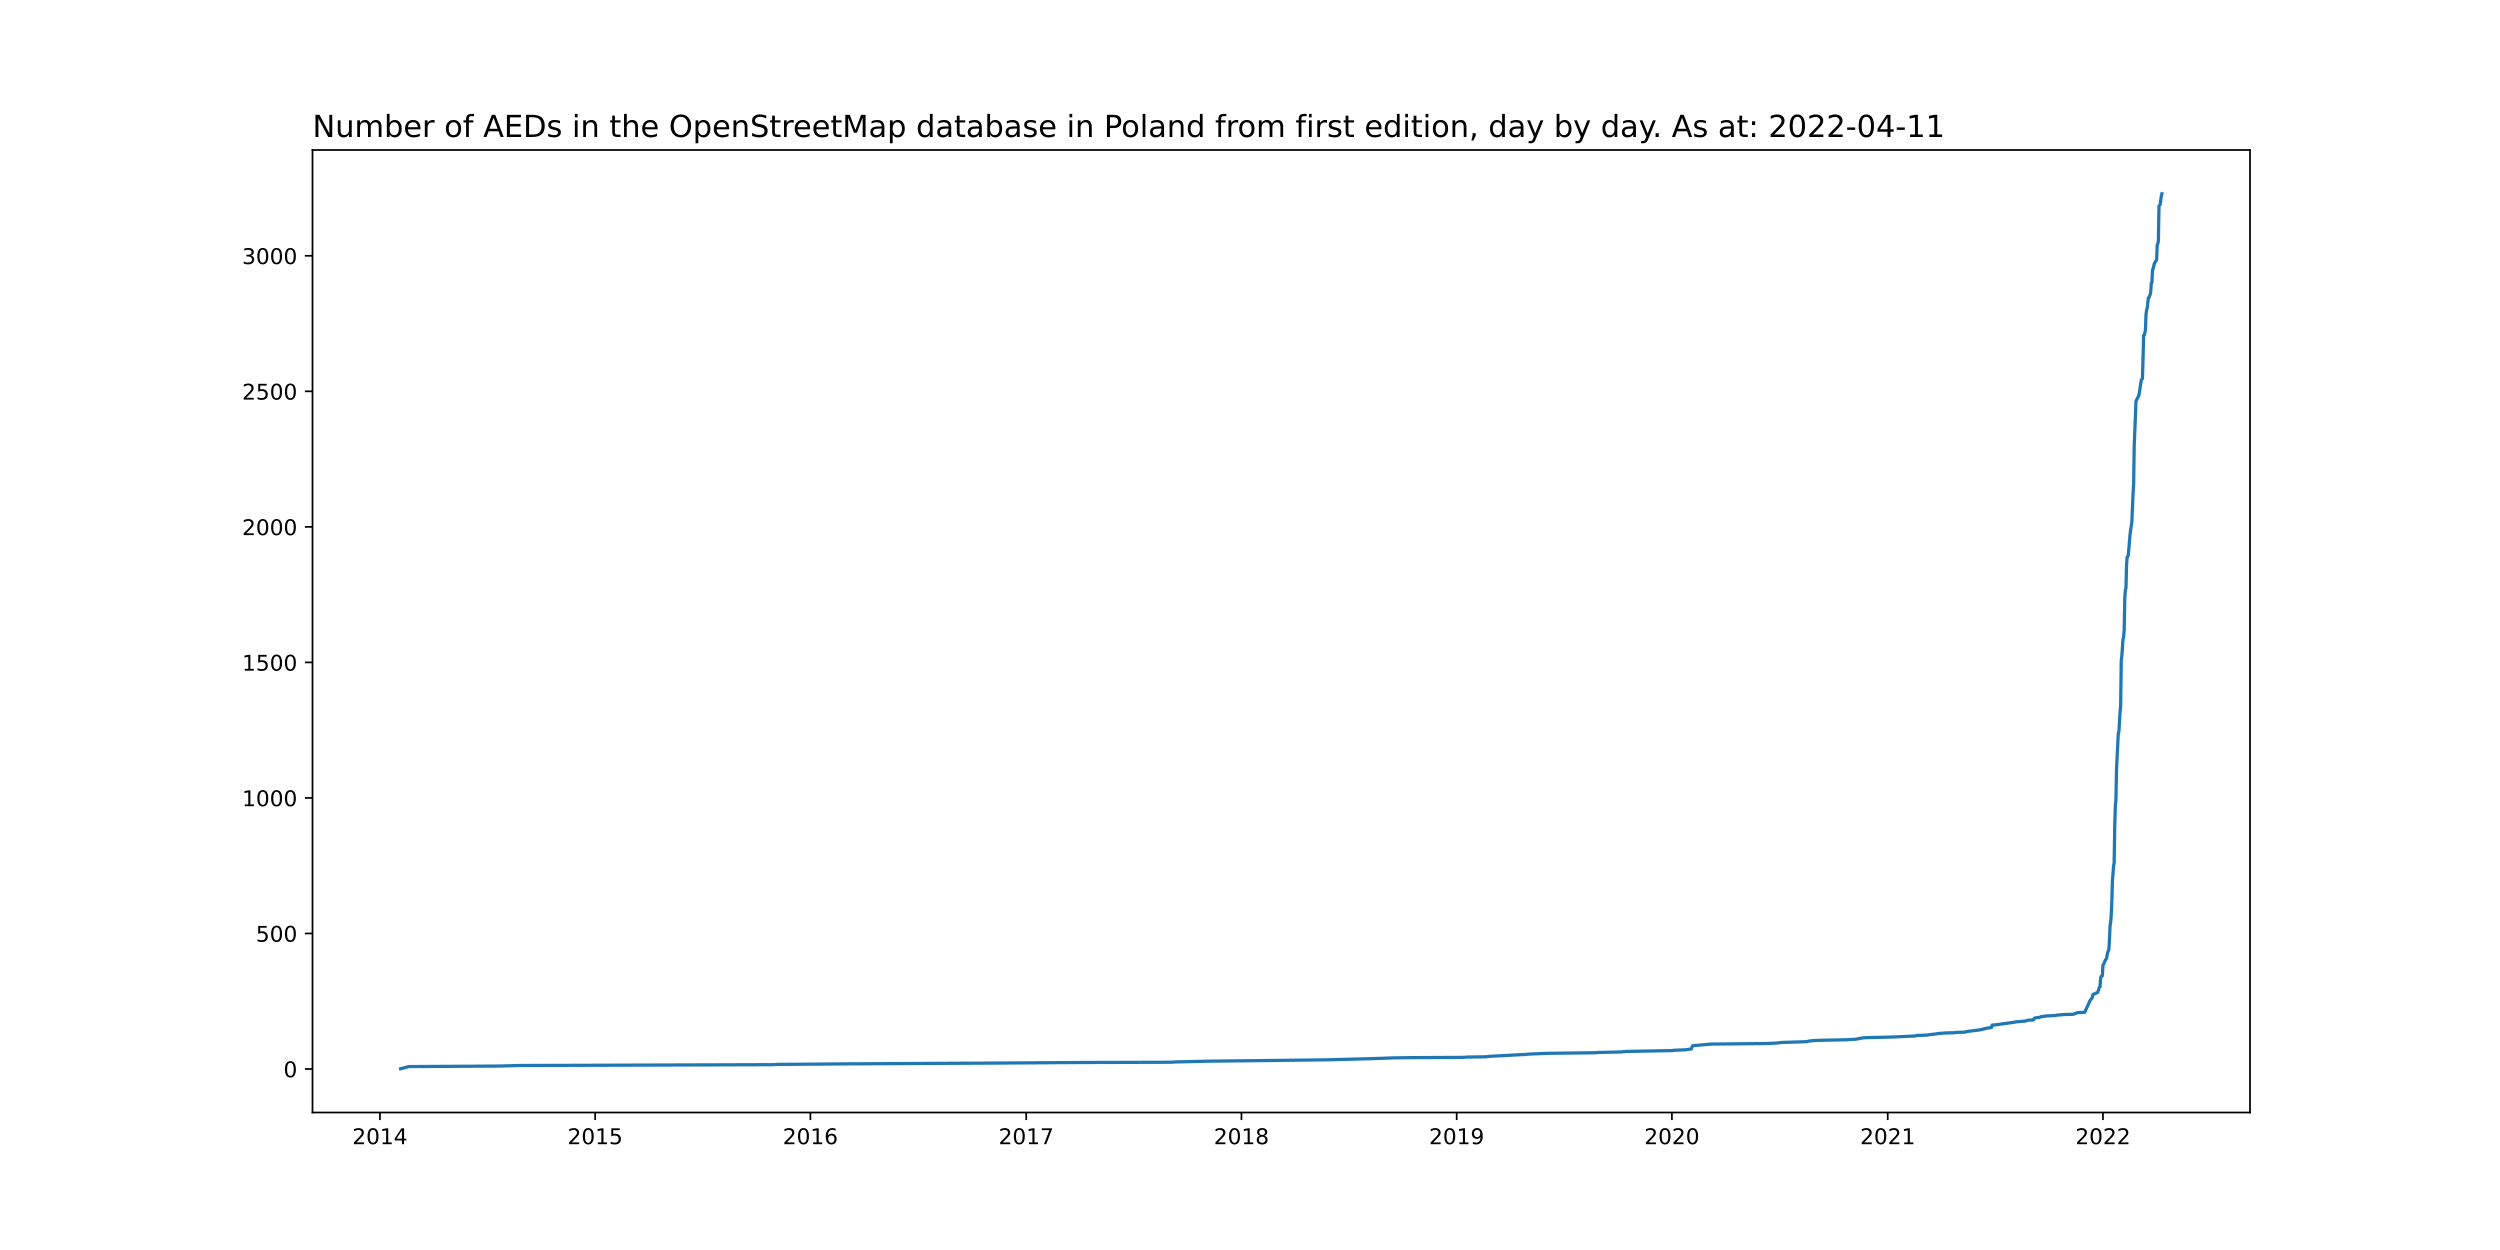
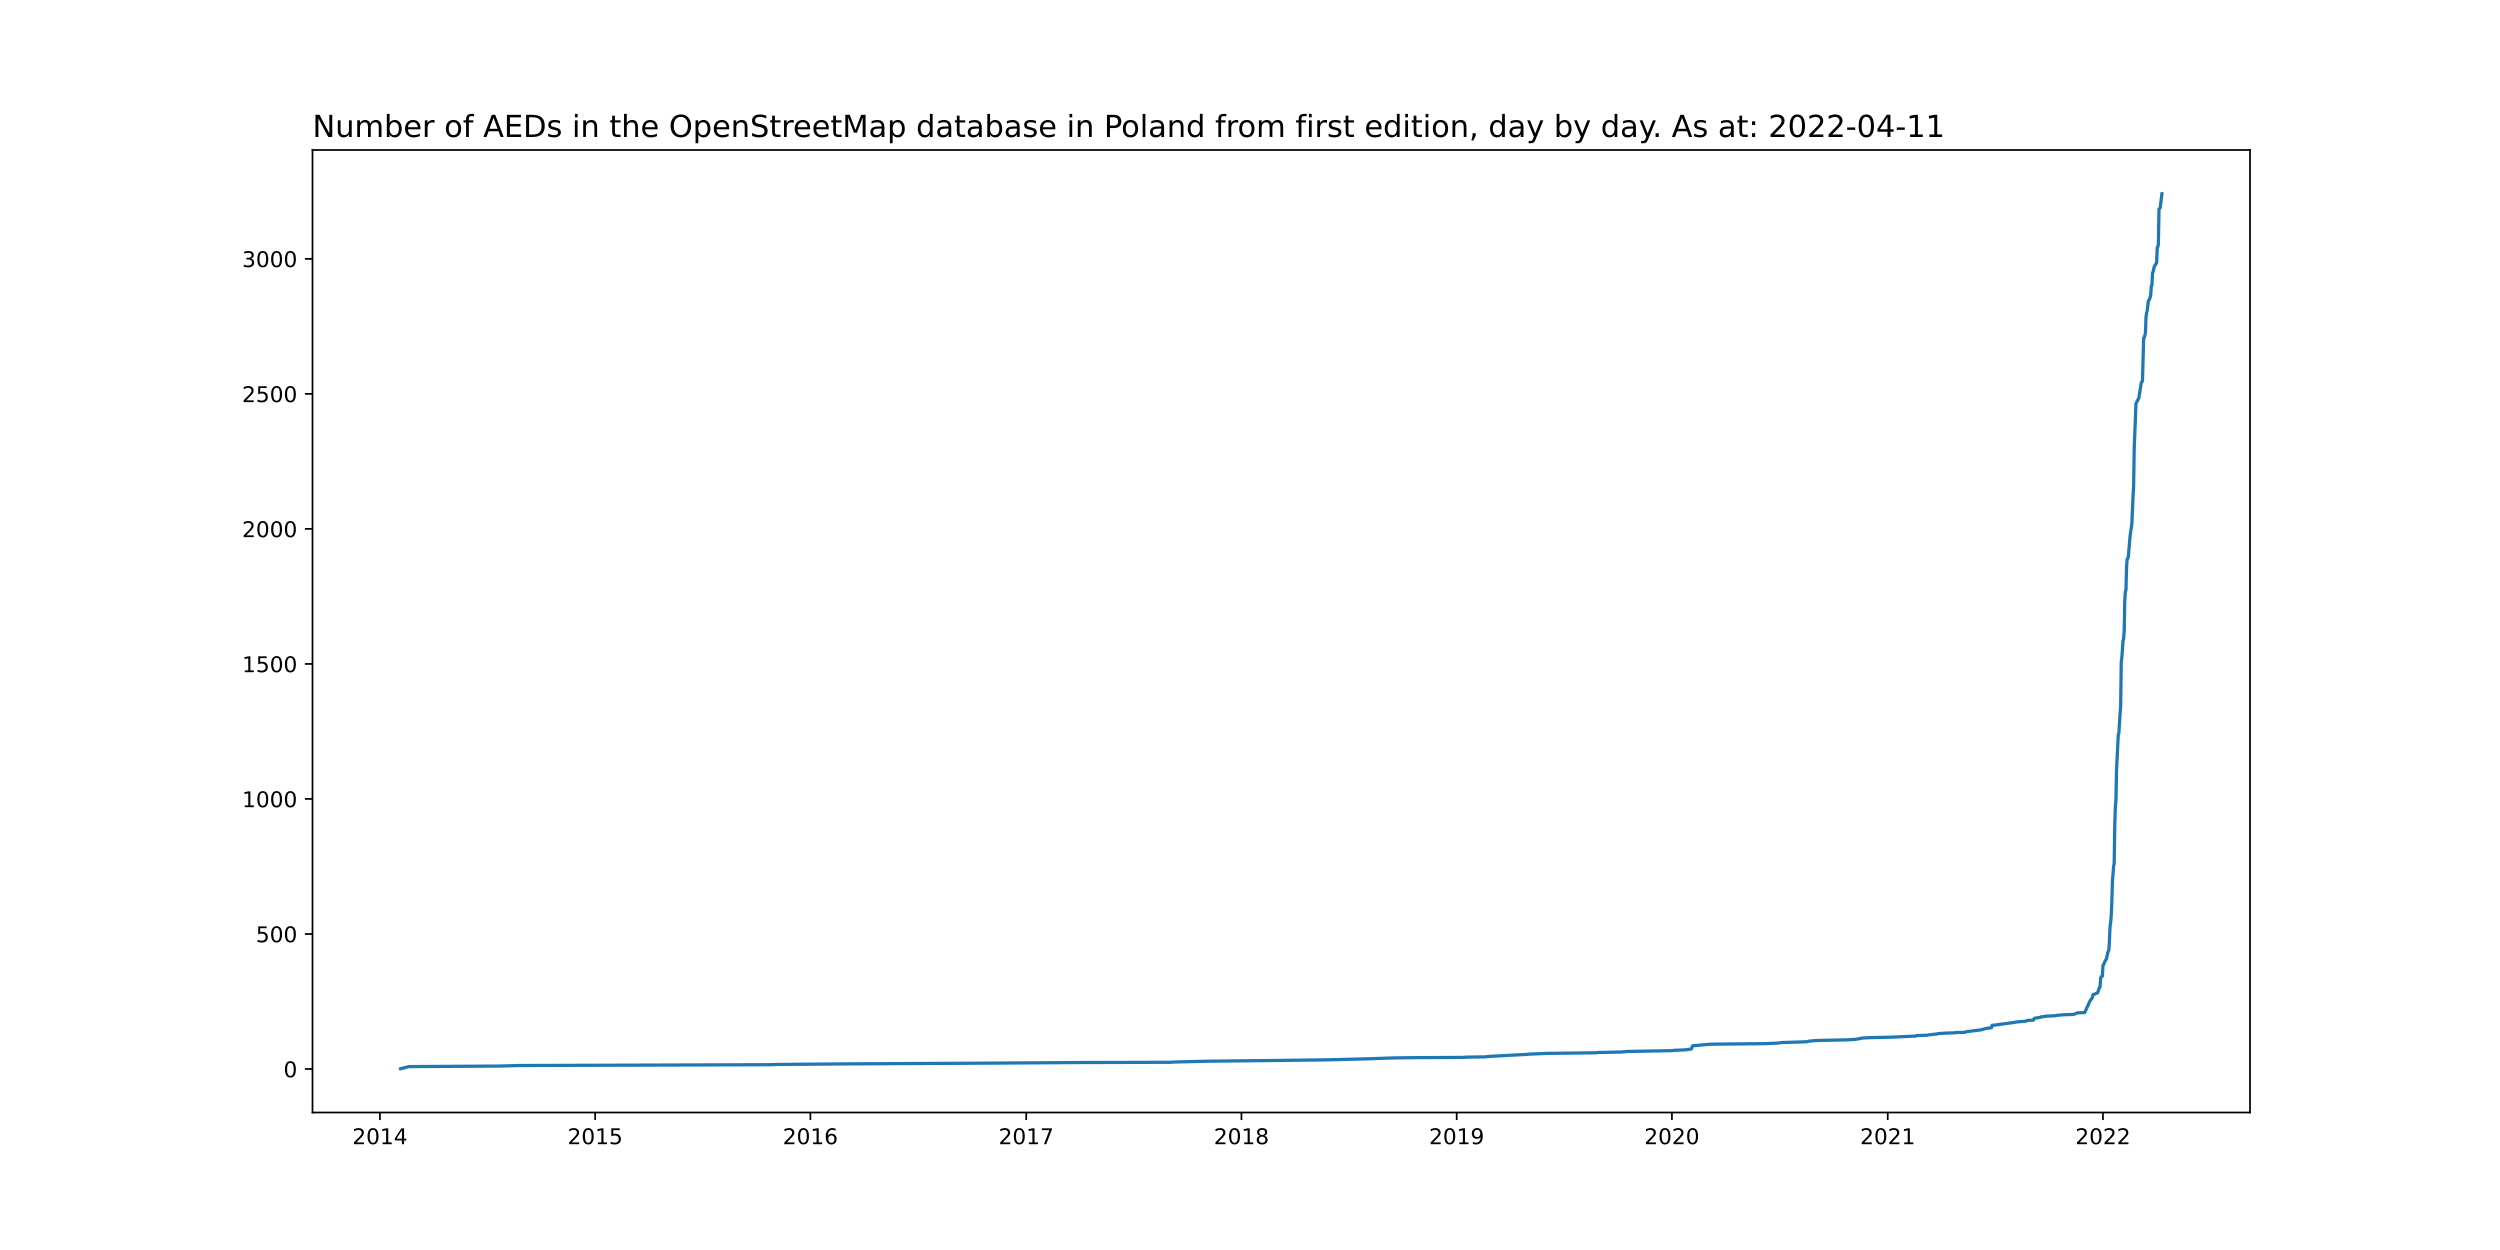
<svg xmlns="http://www.w3.org/2000/svg" xmlns:xlink="http://www.w3.org/1999/xlink" width="1152pt" height="576pt" viewBox="0 0 1152 576" version="1.1">
  <defs>
    <style type="text/css">*{stroke-linejoin: round; stroke-linecap: butt}</style>
  </defs>
  <g id="figure_1">
    <g id="patch_1">
      <path d="M 0 576  L 1152 576  L 1152 0  L 0 0  z " style="fill: #ffffff" />
    </g>
    <g id="axes_1">
      <g id="patch_2">
        <path d="M 144 512.64  L 1036.8 512.64  L 1036.8 69.12  L 144 69.12  z " style="fill: #ffffff" />
      </g>
      <g id="matplotlib.axis_1">
        <g id="xtick_1">
          <g id="line2d_1">
            <defs>
-               <path id="m6d63e3dab8" d="M 0 0  L 0 3.5  " style="stroke: #000000; stroke-width: 0.8" />
+               <path id="m51669f3a95" d="M 0 0  L 0 3.5  " style="stroke: #000000; stroke-width: 0.8" />
            </defs>
            <g>
-               <use xlink:href="#m6d63e3dab8" x="175.072" y="512.64" style="stroke: #000000; stroke-width: 0.8" />
+               <use xlink:href="#m51669f3a95" x="175.072" y="512.64" style="stroke: #000000; stroke-width: 0.8" />
            </g>
          </g>
          <g id="text_1">
            <g transform="translate(162.3465 527.2384)scale(0.1 -0.1)">
              <defs>
                <path id="DejaVuSans-32" d="M 1228 531  L 3431 531  L 3431 0  L 469 0  L 469 531  Q 828 903 1448 1529  Q 2069 2156 2228 2338  Q 2531 2678 2651 2914  Q 2772 3150 2772 3378  Q 2772 3750 2511 3984  Q 2250 4219 1831 4219  Q 1534 4219 1204 4116  Q 875 4013 500 3803  L 500 4441  Q 881 4594 1212 4672  Q 1544 4750 1819 4750  Q 2544 4750 2975 4387  Q 3406 4025 3406 3419  Q 3406 3131 3298 2873  Q 3191 2616 2906 2266  Q 2828 2175 2409 1742  Q 1991 1309 1228 531  z " transform="scale(0.015625)" />
                <path id="DejaVuSans-30" d="M 2034 4250  Q 1547 4250 1301 3770  Q 1056 3291 1056 2328  Q 1056 1369 1301 889  Q 1547 409 2034 409  Q 2525 409 2770 889  Q 3016 1369 3016 2328  Q 3016 3291 2770 3770  Q 2525 4250 2034 4250  z M 2034 4750  Q 2819 4750 3233 4129  Q 3647 3509 3647 2328  Q 3647 1150 3233 529  Q 2819 -91 2034 -91  Q 1250 -91 836 529  Q 422 1150 422 2328  Q 422 3509 836 4129  Q 1250 4750 2034 4750  z " transform="scale(0.015625)" />
                <path id="DejaVuSans-31" d="M 794 531  L 1825 531  L 1825 4091  L 703 3866  L 703 4441  L 1819 4666  L 2450 4666  L 2450 531  L 3481 531  L 3481 0  L 794 0  L 794 531  z " transform="scale(0.015625)" />
                <path id="DejaVuSans-34" d="M 2419 4116  L 825 1625  L 2419 1625  L 2419 4116  z M 2253 4666  L 3047 4666  L 3047 1625  L 3713 1625  L 3713 1100  L 3047 1100  L 3047 0  L 2419 0  L 2419 1100  L 313 1100  L 313 1709  L 2253 4666  z " transform="scale(0.015625)" />
              </defs>
              <use xlink:href="#DejaVuSans-32" />
              <use xlink:href="#DejaVuSans-30" x="63.623" />
              <use xlink:href="#DejaVuSans-31" x="127.246" />
              <use xlink:href="#DejaVuSans-34" x="190.869" />
            </g>
          </g>
        </g>
        <g id="xtick_2">
          <g id="line2d_2">
            <g>
-               <use xlink:href="#m6d63e3dab8" x="274.25" y="512.64" style="stroke: #000000; stroke-width: 0.8" />
+               <use xlink:href="#m51669f3a95" x="274.25" y="512.64" style="stroke: #000000; stroke-width: 0.8" />
            </g>
          </g>
          <g id="text_2">
            <g transform="translate(261.5254 527.2384)scale(0.1 -0.1)">
              <defs>
                <path id="DejaVuSans-35" d="M 691 4666  L 3169 4666  L 3169 4134  L 1269 4134  L 1269 2991  Q 1406 3038 1543 3061  Q 1681 3084 1819 3084  Q 2600 3084 3056 2656  Q 3513 2228 3513 1497  Q 3513 744 3044 326  Q 2575 -91 1722 -91  Q 1428 -91 1123 -41  Q 819 9 494 109  L 494 744  Q 775 591 1075 516  Q 1375 441 1709 441  Q 2250 441 2565 725  Q 2881 1009 2881 1497  Q 2881 1984 2565 2268  Q 2250 2553 1709 2553  Q 1456 2553 1204 2497  Q 953 2441 691 2322  L 691 4666  z " transform="scale(0.015625)" />
              </defs>
              <use xlink:href="#DejaVuSans-32" />
              <use xlink:href="#DejaVuSans-30" x="63.623" />
              <use xlink:href="#DejaVuSans-31" x="127.246" />
              <use xlink:href="#DejaVuSans-35" x="190.869" />
            </g>
          </g>
        </g>
        <g id="xtick_3">
          <g id="line2d_3">
            <g>
-               <use xlink:href="#m6d63e3dab8" x="373.429" y="512.64" style="stroke: #000000; stroke-width: 0.8" />
+               <use xlink:href="#m51669f3a95" x="373.429" y="512.64" style="stroke: #000000; stroke-width: 0.8" />
            </g>
          </g>
          <g id="text_3">
            <g transform="translate(360.7042 527.2384)scale(0.1 -0.1)">
              <defs>
                <path id="DejaVuSans-36" d="M 2113 2584  Q 1688 2584 1439 2293  Q 1191 2003 1191 1497  Q 1191 994 1439 701  Q 1688 409 2113 409  Q 2538 409 2786 701  Q 3034 994 3034 1497  Q 3034 2003 2786 2293  Q 2538 2584 2113 2584  z M 3366 4563  L 3366 3988  Q 3128 4100 2886 4159  Q 2644 4219 2406 4219  Q 1781 4219 1451 3797  Q 1122 3375 1075 2522  Q 1259 2794 1537 2939  Q 1816 3084 2150 3084  Q 2853 3084 3261 2657  Q 3669 2231 3669 1497  Q 3669 778 3244 343  Q 2819 -91 2113 -91  Q 1303 -91 875 529  Q 447 1150 447 2328  Q 447 3434 972 4092  Q 1497 4750 2381 4750  Q 2619 4750 2861 4703  Q 3103 4656 3366 4563  z " transform="scale(0.015625)" />
              </defs>
              <use xlink:href="#DejaVuSans-32" />
              <use xlink:href="#DejaVuSans-30" x="63.623" />
              <use xlink:href="#DejaVuSans-31" x="127.246" />
              <use xlink:href="#DejaVuSans-36" x="190.869" />
            </g>
          </g>
        </g>
        <g id="xtick_4">
          <g id="line2d_4">
            <g>
-               <use xlink:href="#m6d63e3dab8" x="472.88" y="512.64" style="stroke: #000000; stroke-width: 0.8" />
+               <use xlink:href="#m51669f3a95" x="472.88" y="512.64" style="stroke: #000000; stroke-width: 0.8" />
            </g>
          </g>
          <g id="text_4">
            <g transform="translate(460.1548 527.2384)scale(0.1 -0.1)">
              <defs>
                <path id="DejaVuSans-37" d="M 525 4666  L 3525 4666  L 3525 4397  L 1831 0  L 1172 0  L 2766 4134  L 525 4134  L 525 4666  z " transform="scale(0.015625)" />
              </defs>
              <use xlink:href="#DejaVuSans-32" />
              <use xlink:href="#DejaVuSans-30" x="63.623" />
              <use xlink:href="#DejaVuSans-31" x="127.246" />
              <use xlink:href="#DejaVuSans-37" x="190.869" />
            </g>
          </g>
        </g>
        <g id="xtick_5">
          <g id="line2d_5">
            <g>
-               <use xlink:href="#m6d63e3dab8" x="572.059" y="512.64" style="stroke: #000000; stroke-width: 0.8" />
+               <use xlink:href="#m51669f3a95" x="572.059" y="512.64" style="stroke: #000000; stroke-width: 0.8" />
            </g>
          </g>
          <g id="text_5">
            <g transform="translate(559.3337 527.2384)scale(0.1 -0.1)">
              <defs>
                <path id="DejaVuSans-38" d="M 2034 2216  Q 1584 2216 1326 1975  Q 1069 1734 1069 1313  Q 1069 891 1326 650  Q 1584 409 2034 409  Q 2484 409 2743 651  Q 3003 894 3003 1313  Q 3003 1734 2745 1975  Q 2488 2216 2034 2216  z M 1403 2484  Q 997 2584 770 2862  Q 544 3141 544 3541  Q 544 4100 942 4425  Q 1341 4750 2034 4750  Q 2731 4750 3128 4425  Q 3525 4100 3525 3541  Q 3525 3141 3298 2862  Q 3072 2584 2669 2484  Q 3125 2378 3379 2068  Q 3634 1759 3634 1313  Q 3634 634 3220 271  Q 2806 -91 2034 -91  Q 1263 -91 848 271  Q 434 634 434 1313  Q 434 1759 690 2068  Q 947 2378 1403 2484  z M 1172 3481  Q 1172 3119 1398 2916  Q 1625 2713 2034 2713  Q 2441 2713 2670 2916  Q 2900 3119 2900 3481  Q 2900 3844 2670 4047  Q 2441 4250 2034 4250  Q 1625 4250 1398 4047  Q 1172 3844 1172 3481  z " transform="scale(0.015625)" />
              </defs>
              <use xlink:href="#DejaVuSans-32" />
              <use xlink:href="#DejaVuSans-30" x="63.623" />
              <use xlink:href="#DejaVuSans-31" x="127.246" />
              <use xlink:href="#DejaVuSans-38" x="190.869" />
            </g>
          </g>
        </g>
        <g id="xtick_6">
          <g id="line2d_6">
            <g>
-               <use xlink:href="#m6d63e3dab8" x="671.238" y="512.64" style="stroke: #000000; stroke-width: 0.8" />
+               <use xlink:href="#m51669f3a95" x="671.238" y="512.64" style="stroke: #000000; stroke-width: 0.8" />
            </g>
          </g>
          <g id="text_6">
            <g transform="translate(658.5126 527.2384)scale(0.1 -0.1)">
              <defs>
                <path id="DejaVuSans-39" d="M 703 97  L 703 672  Q 941 559 1184 500  Q 1428 441 1663 441  Q 2288 441 2617 861  Q 2947 1281 2994 2138  Q 2813 1869 2534 1725  Q 2256 1581 1919 1581  Q 1219 1581 811 2004  Q 403 2428 403 3163  Q 403 3881 828 4315  Q 1253 4750 1959 4750  Q 2769 4750 3195 4129  Q 3622 3509 3622 2328  Q 3622 1225 3098 567  Q 2575 -91 1691 -91  Q 1453 -91 1209 -44  Q 966 3 703 97  z M 1959 2075  Q 2384 2075 2632 2365  Q 2881 2656 2881 3163  Q 2881 3666 2632 3958  Q 2384 4250 1959 4250  Q 1534 4250 1286 3958  Q 1038 3666 1038 3163  Q 1038 2656 1286 2365  Q 1534 2075 1959 2075  z " transform="scale(0.015625)" />
              </defs>
              <use xlink:href="#DejaVuSans-32" />
              <use xlink:href="#DejaVuSans-30" x="63.623" />
              <use xlink:href="#DejaVuSans-31" x="127.246" />
              <use xlink:href="#DejaVuSans-39" x="190.869" />
            </g>
          </g>
        </g>
        <g id="xtick_7">
          <g id="line2d_7">
            <g>
-               <use xlink:href="#m6d63e3dab8" x="770.416" y="512.64" style="stroke: #000000; stroke-width: 0.8" />
+               <use xlink:href="#m51669f3a95" x="770.416" y="512.64" style="stroke: #000000; stroke-width: 0.8" />
            </g>
          </g>
          <g id="text_7">
            <g transform="translate(757.6914 527.2384)scale(0.1 -0.1)">
              <use xlink:href="#DejaVuSans-32" />
              <use xlink:href="#DejaVuSans-30" x="63.623" />
              <use xlink:href="#DejaVuSans-32" x="127.246" />
              <use xlink:href="#DejaVuSans-30" x="190.869" />
            </g>
          </g>
        </g>
        <g id="xtick_8">
          <g id="line2d_8">
            <g>
-               <use xlink:href="#m6d63e3dab8" x="869.867" y="512.64" style="stroke: #000000; stroke-width: 0.8" />
+               <use xlink:href="#m51669f3a95" x="869.867" y="512.64" style="stroke: #000000; stroke-width: 0.8" />
            </g>
          </g>
          <g id="text_8">
            <g transform="translate(857.142 527.2384)scale(0.1 -0.1)">
              <use xlink:href="#DejaVuSans-32" />
              <use xlink:href="#DejaVuSans-30" x="63.623" />
              <use xlink:href="#DejaVuSans-32" x="127.246" />
              <use xlink:href="#DejaVuSans-31" x="190.869" />
            </g>
          </g>
        </g>
        <g id="xtick_9">
          <g id="line2d_9">
            <g>
-               <use xlink:href="#m6d63e3dab8" x="969.046" y="512.64" style="stroke: #000000; stroke-width: 0.8" />
+               <use xlink:href="#m51669f3a95" x="969.046" y="512.64" style="stroke: #000000; stroke-width: 0.8" />
            </g>
          </g>
          <g id="text_9">
            <g transform="translate(956.3209 527.2384)scale(0.1 -0.1)">
              <use xlink:href="#DejaVuSans-32" />
              <use xlink:href="#DejaVuSans-30" x="63.623" />
              <use xlink:href="#DejaVuSans-32" x="127.246" />
              <use xlink:href="#DejaVuSans-32" x="190.869" />
            </g>
          </g>
        </g>
      </g>
      <g id="matplotlib.axis_2">
        <g id="ytick_1">
          <g id="line2d_10">
            <defs>
-               <path id="m5544cbfabe" d="M 0 0  L -3.5 0  " style="stroke: #000000; stroke-width: 0.8" />
+               <path id="m7991437fde" d="M 0 0  L -3.5 0  " style="stroke: #000000; stroke-width: 0.8" />
            </defs>
            <g>
-               <use xlink:href="#m5544cbfabe" x="144" y="492.605" style="stroke: #000000; stroke-width: 0.8" />
+               <use xlink:href="#m7991437fde" x="144" y="492.604" style="stroke: #000000; stroke-width: 0.8" />
            </g>
          </g>
          <g id="text_10">
-             <g transform="translate(130.6375 496.4041)scale(0.1 -0.1)">
+             <g transform="translate(130.6375 496.4037)scale(0.1 -0.1)">
              <use xlink:href="#DejaVuSans-30" />
            </g>
          </g>
        </g>
        <g id="ytick_2">
          <g id="line2d_11">
            <g>
-               <use xlink:href="#m5544cbfabe" x="144" y="430.151" style="stroke: #000000; stroke-width: 0.8" />
+               <use xlink:href="#m7991437fde" x="144" y="430.382" style="stroke: #000000; stroke-width: 0.8" />
            </g>
          </g>
          <g id="text_11">
-             <g transform="translate(117.9125 433.9506)scale(0.1 -0.1)">
+             <g transform="translate(117.9125 434.1814)scale(0.1 -0.1)">
              <use xlink:href="#DejaVuSans-35" />
              <use xlink:href="#DejaVuSans-30" x="63.623" />
              <use xlink:href="#DejaVuSans-30" x="127.246" />
            </g>
          </g>
        </g>
        <g id="ytick_3">
          <g id="line2d_12">
            <g>
-               <use xlink:href="#m5544cbfabe" x="144" y="367.698" style="stroke: #000000; stroke-width: 0.8" />
+               <use xlink:href="#m7991437fde" x="144" y="368.16" style="stroke: #000000; stroke-width: 0.8" />
            </g>
          </g>
          <g id="text_12">
-             <g transform="translate(111.55 371.4971)scale(0.1 -0.1)">
+             <g transform="translate(111.55 371.9592)scale(0.1 -0.1)">
              <use xlink:href="#DejaVuSans-31" />
              <use xlink:href="#DejaVuSans-30" x="63.623" />
              <use xlink:href="#DejaVuSans-30" x="127.246" />
              <use xlink:href="#DejaVuSans-30" x="190.869" />
            </g>
          </g>
        </g>
        <g id="ytick_4">
          <g id="line2d_13">
            <g>
-               <use xlink:href="#m5544cbfabe" x="144" y="305.244" style="stroke: #000000; stroke-width: 0.8" />
+               <use xlink:href="#m7991437fde" x="144" y="305.938" style="stroke: #000000; stroke-width: 0.8" />
            </g>
          </g>
          <g id="text_13">
-             <g transform="translate(111.55 309.0435)scale(0.1 -0.1)">
+             <g transform="translate(111.55 309.737)scale(0.1 -0.1)">
              <use xlink:href="#DejaVuSans-31" />
              <use xlink:href="#DejaVuSans-35" x="63.623" />
              <use xlink:href="#DejaVuSans-30" x="127.246" />
              <use xlink:href="#DejaVuSans-30" x="190.869" />
            </g>
          </g>
        </g>
        <g id="ytick_5">
          <g id="line2d_14">
            <g>
-               <use xlink:href="#m5544cbfabe" x="144" y="242.791" style="stroke: #000000; stroke-width: 0.8" />
+               <use xlink:href="#m7991437fde" x="144" y="243.716" style="stroke: #000000; stroke-width: 0.8" />
            </g>
          </g>
          <g id="text_14">
-             <g transform="translate(111.55 246.59)scale(0.1 -0.1)">
+             <g transform="translate(111.55 247.5148)scale(0.1 -0.1)">
              <use xlink:href="#DejaVuSans-32" />
              <use xlink:href="#DejaVuSans-30" x="63.623" />
              <use xlink:href="#DejaVuSans-30" x="127.246" />
              <use xlink:href="#DejaVuSans-30" x="190.869" />
            </g>
          </g>
        </g>
        <g id="ytick_6">
          <g id="line2d_15">
            <g>
-               <use xlink:href="#m5544cbfabe" x="144" y="180.337" style="stroke: #000000; stroke-width: 0.8" />
+               <use xlink:href="#m7991437fde" x="144" y="181.493" style="stroke: #000000; stroke-width: 0.8" />
            </g>
          </g>
          <g id="text_15">
-             <g transform="translate(111.55 184.1365)scale(0.1 -0.1)">
+             <g transform="translate(111.55 185.2926)scale(0.1 -0.1)">
              <use xlink:href="#DejaVuSans-32" />
              <use xlink:href="#DejaVuSans-35" x="63.623" />
              <use xlink:href="#DejaVuSans-30" x="127.246" />
              <use xlink:href="#DejaVuSans-30" x="190.869" />
            </g>
          </g>
        </g>
        <g id="ytick_7">
          <g id="line2d_16">
            <g>
-               <use xlink:href="#m5544cbfabe" x="144" y="117.884" style="stroke: #000000; stroke-width: 0.8" />
+               <use xlink:href="#m7991437fde" x="144" y="119.271" style="stroke: #000000; stroke-width: 0.8" />
            </g>
          </g>
          <g id="text_16">
-             <g transform="translate(111.55 121.6829)scale(0.1 -0.1)">
+             <g transform="translate(111.55 123.0703)scale(0.1 -0.1)">
              <defs>
                <path id="DejaVuSans-33" d="M 2597 2516  Q 3050 2419 3304 2112  Q 3559 1806 3559 1356  Q 3559 666 3084 287  Q 2609 -91 1734 -91  Q 1441 -91 1130 -33  Q 819 25 488 141  L 488 750  Q 750 597 1062 519  Q 1375 441 1716 441  Q 2309 441 2620 675  Q 2931 909 2931 1356  Q 2931 1769 2642 2001  Q 2353 2234 1838 2234  L 1294 2234  L 1294 2753  L 1863 2753  Q 2328 2753 2575 2939  Q 2822 3125 2822 3475  Q 2822 3834 2567 4026  Q 2313 4219 1838 4219  Q 1578 4219 1281 4162  Q 984 4106 628 3988  L 628 4550  Q 988 4650 1302 4700  Q 1616 4750 1894 4750  Q 2613 4750 3031 4423  Q 3450 4097 3450 3541  Q 3450 3153 3228 2886  Q 3006 2619 2597 2516  z " transform="scale(0.015625)" />
              </defs>
              <use xlink:href="#DejaVuSans-33" />
              <use xlink:href="#DejaVuSans-30" x="63.623" />
              <use xlink:href="#DejaVuSans-30" x="127.246" />
              <use xlink:href="#DejaVuSans-30" x="190.869" />
            </g>
          </g>
        </g>
      </g>
      <g id="line2d_17">
-         <path d="M 184.582 492.48  L 188.386 491.481  L 230.503 491.231  L 239.198 490.981  L 355.767 490.606  L 358.213 490.481  L 390.276 490.232  L 459.837 489.857  L 497.335 489.607  L 539.452 489.482  L 541.354 489.357  L 557.114 488.983  L 580.754 488.733  L 611.73 488.358  L 631.023 487.858  L 641.891 487.484  L 650.315 487.359  L 674.77 487.234  L 675.313 487.109  L 684.28 486.984  L 686.726 486.734  L 703.301 485.86  L 704.388 485.735  L 713.355 485.36  L 735.364 485.11  L 735.908 484.986  L 747.048 484.736  L 749.765 484.486  L 770.688 484.111  L 770.96 483.986  L 776.666 483.737  L 779.383 483.362  L 779.927 481.863  L 788.35 481.113  L 813.892 480.864  L 819.055 480.614  L 820.957 480.364  L 829.109 480.114  L 832.641 479.989  L 833.456 479.739  L 835.902 479.49  L 838.891 479.365  L 851.118 479.115  L 855.194 478.865  L 858.455 478.241  L 861.172 478.116  L 872.041 477.866  L 882.638 477.366  L 882.91 477.241  L 883.453 477.116  L 888.072 476.992  L 888.344 476.867  L 892.692 476.367  L 892.963 476.242  L 896.496 475.992  L 900.843 475.867  L 901.115 475.742  L 905.463 475.618  L 906.006 475.368  L 909.81 474.868  L 911.984 474.618  L 913.343 474.368  L 913.614 474.244  L 914.701 473.994  L 914.973 473.869  L 917.69 473.494  L 917.962 472.37  L 919.592 472.245  L 925.842 471.371  L 928.559 470.996  L 928.831 470.871  L 933.45 470.496  L 934.265 470.122  L 936.983 469.997  L 937.254 469.372  L 937.526 469.122  L 939.972 468.748  L 940.515 468.498  L 943.232 468.123  L 946.765 467.998  L 948.123 467.748  L 951.112 467.499  L 955.46 467.374  L 956.003 467.124  L 957.362 466.624  L 960.622 466.499  L 963.068 461.128  L 964.155 459.629  L 964.427 458.255  L 964.97 458.006  L 965.513 457.881  L 965.785 457.631  L 966.6 457.381  L 967.416 454.883  L 967.687 454.758  L 967.959 450.761  L 968.231 449.887  L 968.774 449.637  L 969.046 444.641  L 969.318 444.391  L 970.133 442.392  L 970.405 442.142  L 970.676 441.643  L 971.22 438.895  L 971.763 437.521  L 972.035 433.149  L 972.307 426.654  L 972.578 425.03  L 972.85 421.658  L 973.122 415.787  L 973.393 406.044  L 973.937 399.05  L 974.209 397.551  L 974.48 379.939  L 974.752 371.445  L 975.024 368.322  L 975.296 354.458  L 976.111 337.845  L 976.382 337.221  L 976.926 328.102  L 977.198 325.105  L 977.469 304.37  L 977.741 302.371  L 978.284 294.502  L 978.556 293.753  L 978.828 290.006  L 979.1 275.641  L 979.371 271.769  L 979.643 271.145  L 979.915 260.528  L 980.187 256.655  L 980.458 256.531  L 980.73 255.781  L 981.545 246.038  L 982.36 240.418  L 982.904 227.677  L 983.175 223.305  L 983.447 205.444  L 983.991 191.829  L 984.262 184.834  L 985.078 183.21  L 985.621 182.086  L 986.708 175.091  L 987.251 174.467  L 987.795 154.481  L 988.066 154.357  L 988.61 152.233  L 988.882 144.864  L 989.153 142.865  L 989.425 141.991  L 989.969 137.244  L 990.24 137.119  L 990.784 135.745  L 991.055 134.496  L 991.327 130.374  L 991.599 130.25  L 991.871 124.504  L 992.142 123.879  L 992.686 121.506  L 993.501 120.132  L 993.773 119.757  L 994.044 112.763  L 994.316 112.388  L 994.588 111.014  L 994.86 94.901  L 995.403 94.276  L 995.946 90.279  L 996.218 89.28  L 996.218 89.28  " clip-path="url(#pfab46a3bb1)" style="fill: none; stroke: #1f77b4; stroke-width: 1.5; stroke-linecap: square" />
+         <path d="M 184.582 492.48  L 188.386 491.484  L 230.503 491.236  L 239.198 490.987  L 355.767 490.613  L 358.213 490.489  L 390.276 490.24  L 459.837 489.867  L 497.335 489.618  L 539.452 489.493  L 541.354 489.369  L 557.114 488.996  L 580.754 488.747  L 611.73 488.373  L 631.023 487.876  L 641.891 487.502  L 650.315 487.378  L 674.77 487.253  L 675.313 487.129  L 684.28 487.004  L 686.726 486.756  L 703.301 485.884  L 704.388 485.76  L 713.355 485.387  L 735.364 485.138  L 735.908 485.013  L 747.048 484.764  L 749.765 484.516  L 770.688 484.142  L 770.96 484.018  L 776.666 483.769  L 779.383 483.396  L 779.927 481.902  L 788.35 481.156  L 813.892 480.907  L 819.055 480.658  L 820.957 480.409  L 829.109 480.16  L 832.641 480.036  L 833.456 479.787  L 835.902 479.538  L 838.891 479.413  L 851.118 479.164  L 855.194 478.916  L 858.455 478.293  L 861.172 478.169  L 872.041 477.92  L 882.638 477.422  L 882.91 477.298  L 883.453 477.173  L 888.072 477.049  L 888.344 476.924  L 892.692 476.427  L 892.963 476.302  L 896.496 476.053  L 900.843 475.929  L 901.115 475.804  L 905.463 475.68  L 906.006 475.431  L 909.81 474.933  L 911.984 474.684  L 913.343 474.436  L 913.614 474.311  L 914.701 474.062  L 914.973 473.938  L 917.69 473.564  L 917.962 472.444  L 919.592 472.32  L 925.842 471.449  L 928.559 471.076  L 928.831 470.951  L 933.45 470.578  L 934.265 470.204  L 936.983 470.08  L 937.254 469.458  L 937.526 469.209  L 939.972 468.836  L 940.515 468.587  L 943.232 468.213  L 946.765 468.089  L 948.123 467.84  L 951.112 467.591  L 955.46 467.467  L 956.003 467.218  L 957.362 466.72  L 960.622 466.596  L 963.068 461.244  L 964.155 459.751  L 964.427 458.382  L 964.97 458.133  L 965.513 458.009  L 965.785 457.76  L 966.6 457.511  L 967.416 455.022  L 967.687 454.898  L 967.959 450.916  L 968.231 450.044  L 968.774 449.796  L 969.046 444.818  L 969.318 444.569  L 970.133 442.578  L 970.405 442.329  L 970.676 441.831  L 971.22 439.093  L 971.763 437.724  L 972.035 433.369  L 972.307 426.898  L 972.578 425.28  L 972.85 421.92  L 973.122 416.071  L 973.393 406.364  L 973.937 399.396  L 974.209 397.902  L 974.48 380.356  L 974.752 371.893  L 975.024 368.782  L 975.296 354.969  L 976.111 338.418  L 976.382 337.796  L 976.926 328.711  L 977.198 325.724  L 977.469 305.067  L 977.741 303.076  L 978.284 295.236  L 978.556 294.489  L 978.828 290.756  L 979.1 276.444  L 979.371 272.587  L 979.643 271.964  L 979.915 261.387  L 980.187 257.529  L 980.458 257.404  L 980.73 256.658  L 981.545 246.951  L 982.36 241.351  L 982.904 228.658  L 983.175 224.302  L 983.447 206.507  L 983.991 192.942  L 984.262 185.973  L 985.078 184.356  L 985.621 183.236  L 986.708 176.267  L 987.251 175.644  L 987.795 155.733  L 988.066 155.609  L 988.61 153.493  L 988.882 146.151  L 989.153 144.16  L 989.425 143.289  L 989.969 138.56  L 990.24 138.436  L 990.784 137.067  L 991.055 135.822  L 991.327 131.716  L 991.599 131.591  L 991.871 125.867  L 992.142 125.244  L 992.686 122.88  L 993.501 121.511  L 993.773 121.138  L 994.044 114.169  L 994.316 113.796  L 994.588 112.427  L 994.86 96.373  L 995.403 95.751  L 996.218 89.28  L 996.218 89.28  " clip-path="url(#p9f697de39a)" style="fill: none; stroke: #1f77b4; stroke-width: 1.5; stroke-linecap: square" />
      </g>
      <g id="patch_3">
        <path d="M 144 512.64  L 144 69.12  " style="fill: none; stroke: #000000; stroke-width: 0.8; stroke-linejoin: miter; stroke-linecap: square" />
      </g>
      <g id="patch_4">
        <path d="M 1036.8 512.64  L 1036.8 69.12  " style="fill: none; stroke: #000000; stroke-width: 0.8; stroke-linejoin: miter; stroke-linecap: square" />
      </g>
      <g id="patch_5">
        <path d="M 144 512.64  L 1036.8 512.64  " style="fill: none; stroke: #000000; stroke-width: 0.8; stroke-linejoin: miter; stroke-linecap: square" />
      </g>
      <g id="patch_6">
        <path d="M 144 69.12  L 1036.8 69.12  " style="fill: none; stroke: #000000; stroke-width: 0.8; stroke-linejoin: miter; stroke-linecap: square" />
      </g>
      <g id="text_17">
        <g transform="translate(144 63.12)scale(0.14 -0.14)">
          <defs>
            <path id="DejaVuSans-4e" d="M 628 4666  L 1478 4666  L 3547 763  L 3547 4666  L 4159 4666  L 4159 0  L 3309 0  L 1241 3903  L 1241 0  L 628 0  L 628 4666  z " transform="scale(0.015625)" />
            <path id="DejaVuSans-75" d="M 544 1381  L 544 3500  L 1119 3500  L 1119 1403  Q 1119 906 1312 657  Q 1506 409 1894 409  Q 2359 409 2629 706  Q 2900 1003 2900 1516  L 2900 3500  L 3475 3500  L 3475 0  L 2900 0  L 2900 538  Q 2691 219 2414 64  Q 2138 -91 1772 -91  Q 1169 -91 856 284  Q 544 659 544 1381  z M 1991 3584  L 1991 3584  z " transform="scale(0.015625)" />
            <path id="DejaVuSans-6d" d="M 3328 2828  Q 3544 3216 3844 3400  Q 4144 3584 4550 3584  Q 5097 3584 5394 3201  Q 5691 2819 5691 2113  L 5691 0  L 5113 0  L 5113 2094  Q 5113 2597 4934 2840  Q 4756 3084 4391 3084  Q 3944 3084 3684 2787  Q 3425 2491 3425 1978  L 3425 0  L 2847 0  L 2847 2094  Q 2847 2600 2669 2842  Q 2491 3084 2119 3084  Q 1678 3084 1418 2786  Q 1159 2488 1159 1978  L 1159 0  L 581 0  L 581 3500  L 1159 3500  L 1159 2956  Q 1356 3278 1631 3431  Q 1906 3584 2284 3584  Q 2666 3584 2933 3390  Q 3200 3197 3328 2828  z " transform="scale(0.015625)" />
            <path id="DejaVuSans-62" d="M 3116 1747  Q 3116 2381 2855 2742  Q 2594 3103 2138 3103  Q 1681 3103 1420 2742  Q 1159 2381 1159 1747  Q 1159 1113 1420 752  Q 1681 391 2138 391  Q 2594 391 2855 752  Q 3116 1113 3116 1747  z M 1159 2969  Q 1341 3281 1617 3432  Q 1894 3584 2278 3584  Q 2916 3584 3314 3078  Q 3713 2572 3713 1747  Q 3713 922 3314 415  Q 2916 -91 2278 -91  Q 1894 -91 1617 61  Q 1341 213 1159 525  L 1159 0  L 581 0  L 581 4863  L 1159 4863  L 1159 2969  z " transform="scale(0.015625)" />
            <path id="DejaVuSans-65" d="M 3597 1894  L 3597 1613  L 953 1613  Q 991 1019 1311 708  Q 1631 397 2203 397  Q 2534 397 2845 478  Q 3156 559 3463 722  L 3463 178  Q 3153 47 2828 -22  Q 2503 -91 2169 -91  Q 1331 -91 842 396  Q 353 884 353 1716  Q 353 2575 817 3079  Q 1281 3584 2069 3584  Q 2775 3584 3186 3129  Q 3597 2675 3597 1894  z M 3022 2063  Q 3016 2534 2758 2815  Q 2500 3097 2075 3097  Q 1594 3097 1305 2825  Q 1016 2553 972 2059  L 3022 2063  z " transform="scale(0.015625)" />
            <path id="DejaVuSans-72" d="M 2631 2963  Q 2534 3019 2420 3045  Q 2306 3072 2169 3072  Q 1681 3072 1420 2755  Q 1159 2438 1159 1844  L 1159 0  L 581 0  L 581 3500  L 1159 3500  L 1159 2956  Q 1341 3275 1631 3429  Q 1922 3584 2338 3584  Q 2397 3584 2469 3576  Q 2541 3569 2628 3553  L 2631 2963  z " transform="scale(0.015625)" />
            <path id="DejaVuSans-20" transform="scale(0.015625)" />
            <path id="DejaVuSans-6f" d="M 1959 3097  Q 1497 3097 1228 2736  Q 959 2375 959 1747  Q 959 1119 1226 758  Q 1494 397 1959 397  Q 2419 397 2687 759  Q 2956 1122 2956 1747  Q 2956 2369 2687 2733  Q 2419 3097 1959 3097  z M 1959 3584  Q 2709 3584 3137 3096  Q 3566 2609 3566 1747  Q 3566 888 3137 398  Q 2709 -91 1959 -91  Q 1206 -91 779 398  Q 353 888 353 1747  Q 353 2609 779 3096  Q 1206 3584 1959 3584  z " transform="scale(0.015625)" />
            <path id="DejaVuSans-66" d="M 2375 4863  L 2375 4384  L 1825 4384  Q 1516 4384 1395 4259  Q 1275 4134 1275 3809  L 1275 3500  L 2222 3500  L 2222 3053  L 1275 3053  L 1275 0  L 697 0  L 697 3053  L 147 3053  L 147 3500  L 697 3500  L 697 3744  Q 697 4328 969 4595  Q 1241 4863 1831 4863  L 2375 4863  z " transform="scale(0.015625)" />
            <path id="DejaVuSans-41" d="M 2188 4044  L 1331 1722  L 3047 1722  L 2188 4044  z M 1831 4666  L 2547 4666  L 4325 0  L 3669 0  L 3244 1197  L 1141 1197  L 716 0  L 50 0  L 1831 4666  z " transform="scale(0.015625)" />
            <path id="DejaVuSans-45" d="M 628 4666  L 3578 4666  L 3578 4134  L 1259 4134  L 1259 2753  L 3481 2753  L 3481 2222  L 1259 2222  L 1259 531  L 3634 531  L 3634 0  L 628 0  L 628 4666  z " transform="scale(0.015625)" />
            <path id="DejaVuSans-44" d="M 1259 4147  L 1259 519  L 2022 519  Q 2988 519 3436 956  Q 3884 1394 3884 2338  Q 3884 3275 3436 3711  Q 2988 4147 2022 4147  L 1259 4147  z M 628 4666  L 1925 4666  Q 3281 4666 3915 4102  Q 4550 3538 4550 2338  Q 4550 1131 3912 565  Q 3275 0 1925 0  L 628 0  L 628 4666  z " transform="scale(0.015625)" />
            <path id="DejaVuSans-73" d="M 2834 3397  L 2834 2853  Q 2591 2978 2328 3040  Q 2066 3103 1784 3103  Q 1356 3103 1142 2972  Q 928 2841 928 2578  Q 928 2378 1081 2264  Q 1234 2150 1697 2047  L 1894 2003  Q 2506 1872 2764 1633  Q 3022 1394 3022 966  Q 3022 478 2636 193  Q 2250 -91 1575 -91  Q 1294 -91 989 -36  Q 684 19 347 128  L 347 722  Q 666 556 975 473  Q 1284 391 1588 391  Q 1994 391 2212 530  Q 2431 669 2431 922  Q 2431 1156 2273 1281  Q 2116 1406 1581 1522  L 1381 1569  Q 847 1681 609 1914  Q 372 2147 372 2553  Q 372 3047 722 3315  Q 1072 3584 1716 3584  Q 2034 3584 2315 3537  Q 2597 3491 2834 3397  z " transform="scale(0.015625)" />
            <path id="DejaVuSans-69" d="M 603 3500  L 1178 3500  L 1178 0  L 603 0  L 603 3500  z M 603 4863  L 1178 4863  L 1178 4134  L 603 4134  L 603 4863  z " transform="scale(0.015625)" />
            <path id="DejaVuSans-6e" d="M 3513 2113  L 3513 0  L 2938 0  L 2938 2094  Q 2938 2591 2744 2837  Q 2550 3084 2163 3084  Q 1697 3084 1428 2787  Q 1159 2491 1159 1978  L 1159 0  L 581 0  L 581 3500  L 1159 3500  L 1159 2956  Q 1366 3272 1645 3428  Q 1925 3584 2291 3584  Q 2894 3584 3203 3211  Q 3513 2838 3513 2113  z " transform="scale(0.015625)" />
            <path id="DejaVuSans-74" d="M 1172 4494  L 1172 3500  L 2356 3500  L 2356 3053  L 1172 3053  L 1172 1153  Q 1172 725 1289 603  Q 1406 481 1766 481  L 2356 481  L 2356 0  L 1766 0  Q 1100 0 847 248  Q 594 497 594 1153  L 594 3053  L 172 3053  L 172 3500  L 594 3500  L 594 4494  L 1172 4494  z " transform="scale(0.015625)" />
            <path id="DejaVuSans-68" d="M 3513 2113  L 3513 0  L 2938 0  L 2938 2094  Q 2938 2591 2744 2837  Q 2550 3084 2163 3084  Q 1697 3084 1428 2787  Q 1159 2491 1159 1978  L 1159 0  L 581 0  L 581 4863  L 1159 4863  L 1159 2956  Q 1366 3272 1645 3428  Q 1925 3584 2291 3584  Q 2894 3584 3203 3211  Q 3513 2838 3513 2113  z " transform="scale(0.015625)" />
            <path id="DejaVuSans-4f" d="M 2522 4238  Q 1834 4238 1429 3725  Q 1025 3213 1025 2328  Q 1025 1447 1429 934  Q 1834 422 2522 422  Q 3209 422 3611 934  Q 4013 1447 4013 2328  Q 4013 3213 3611 3725  Q 3209 4238 2522 4238  z M 2522 4750  Q 3503 4750 4090 4092  Q 4678 3434 4678 2328  Q 4678 1225 4090 567  Q 3503 -91 2522 -91  Q 1538 -91 948 565  Q 359 1222 359 2328  Q 359 3434 948 4092  Q 1538 4750 2522 4750  z " transform="scale(0.015625)" />
            <path id="DejaVuSans-70" d="M 1159 525  L 1159 -1331  L 581 -1331  L 581 3500  L 1159 3500  L 1159 2969  Q 1341 3281 1617 3432  Q 1894 3584 2278 3584  Q 2916 3584 3314 3078  Q 3713 2572 3713 1747  Q 3713 922 3314 415  Q 2916 -91 2278 -91  Q 1894 -91 1617 61  Q 1341 213 1159 525  z M 3116 1747  Q 3116 2381 2855 2742  Q 2594 3103 2138 3103  Q 1681 3103 1420 2742  Q 1159 2381 1159 1747  Q 1159 1113 1420 752  Q 1681 391 2138 391  Q 2594 391 2855 752  Q 3116 1113 3116 1747  z " transform="scale(0.015625)" />
            <path id="DejaVuSans-53" d="M 3425 4513  L 3425 3897  Q 3066 4069 2747 4153  Q 2428 4238 2131 4238  Q 1616 4238 1336 4038  Q 1056 3838 1056 3469  Q 1056 3159 1242 3001  Q 1428 2844 1947 2747  L 2328 2669  Q 3034 2534 3370 2195  Q 3706 1856 3706 1288  Q 3706 609 3251 259  Q 2797 -91 1919 -91  Q 1588 -91 1214 -16  Q 841 59 441 206  L 441 856  Q 825 641 1194 531  Q 1563 422 1919 422  Q 2459 422 2753 634  Q 3047 847 3047 1241  Q 3047 1584 2836 1778  Q 2625 1972 2144 2069  L 1759 2144  Q 1053 2284 737 2584  Q 422 2884 422 3419  Q 422 4038 858 4394  Q 1294 4750 2059 4750  Q 2388 4750 2728 4690  Q 3069 4631 3425 4513  z " transform="scale(0.015625)" />
            <path id="DejaVuSans-4d" d="M 628 4666  L 1569 4666  L 2759 1491  L 3956 4666  L 4897 4666  L 4897 0  L 4281 0  L 4281 4097  L 3078 897  L 2444 897  L 1241 4097  L 1241 0  L 628 0  L 628 4666  z " transform="scale(0.015625)" />
            <path id="DejaVuSans-61" d="M 2194 1759  Q 1497 1759 1228 1600  Q 959 1441 959 1056  Q 959 750 1161 570  Q 1363 391 1709 391  Q 2188 391 2477 730  Q 2766 1069 2766 1631  L 2766 1759  L 2194 1759  z M 3341 1997  L 3341 0  L 2766 0  L 2766 531  Q 2569 213 2275 61  Q 1981 -91 1556 -91  Q 1019 -91 701 211  Q 384 513 384 1019  Q 384 1609 779 1909  Q 1175 2209 1959 2209  L 2766 2209  L 2766 2266  Q 2766 2663 2505 2880  Q 2244 3097 1772 3097  Q 1472 3097 1187 3025  Q 903 2953 641 2809  L 641 3341  Q 956 3463 1253 3523  Q 1550 3584 1831 3584  Q 2591 3584 2966 3190  Q 3341 2797 3341 1997  z " transform="scale(0.015625)" />
            <path id="DejaVuSans-64" d="M 2906 2969  L 2906 4863  L 3481 4863  L 3481 0  L 2906 0  L 2906 525  Q 2725 213 2448 61  Q 2172 -91 1784 -91  Q 1150 -91 751 415  Q 353 922 353 1747  Q 353 2572 751 3078  Q 1150 3584 1784 3584  Q 2172 3584 2448 3432  Q 2725 3281 2906 2969  z M 947 1747  Q 947 1113 1208 752  Q 1469 391 1925 391  Q 2381 391 2643 752  Q 2906 1113 2906 1747  Q 2906 2381 2643 2742  Q 2381 3103 1925 3103  Q 1469 3103 1208 2742  Q 947 2381 947 1747  z " transform="scale(0.015625)" />
            <path id="DejaVuSans-50" d="M 1259 4147  L 1259 2394  L 2053 2394  Q 2494 2394 2734 2622  Q 2975 2850 2975 3272  Q 2975 3691 2734 3919  Q 2494 4147 2053 4147  L 1259 4147  z M 628 4666  L 2053 4666  Q 2838 4666 3239 4311  Q 3641 3956 3641 3272  Q 3641 2581 3239 2228  Q 2838 1875 2053 1875  L 1259 1875  L 1259 0  L 628 0  L 628 4666  z " transform="scale(0.015625)" />
            <path id="DejaVuSans-6c" d="M 603 4863  L 1178 4863  L 1178 0  L 603 0  L 603 4863  z " transform="scale(0.015625)" />
            <path id="DejaVuSans-2c" d="M 750 794  L 1409 794  L 1409 256  L 897 -744  L 494 -744  L 750 256  L 750 794  z " transform="scale(0.015625)" />
            <path id="DejaVuSans-79" d="M 2059 -325  Q 1816 -950 1584 -1140  Q 1353 -1331 966 -1331  L 506 -1331  L 506 -850  L 844 -850  Q 1081 -850 1212 -737  Q 1344 -625 1503 -206  L 1606 56  L 191 3500  L 800 3500  L 1894 763  L 2988 3500  L 3597 3500  L 2059 -325  z " transform="scale(0.015625)" />
            <path id="DejaVuSans-2e" d="M 684 794  L 1344 794  L 1344 0  L 684 0  L 684 794  z " transform="scale(0.015625)" />
            <path id="DejaVuSans-3a" d="M 750 794  L 1409 794  L 1409 0  L 750 0  L 750 794  z M 750 3309  L 1409 3309  L 1409 2516  L 750 2516  L 750 3309  z " transform="scale(0.015625)" />
            <path id="DejaVuSans-2d" d="M 313 2009  L 1997 2009  L 1997 1497  L 313 1497  L 313 2009  z " transform="scale(0.015625)" />
          </defs>
          <use xlink:href="#DejaVuSans-4e" />
          <use xlink:href="#DejaVuSans-75" x="74.805" />
          <use xlink:href="#DejaVuSans-6d" x="138.184" />
          <use xlink:href="#DejaVuSans-62" x="235.596" />
          <use xlink:href="#DejaVuSans-65" x="299.072" />
          <use xlink:href="#DejaVuSans-72" x="360.596" />
          <use xlink:href="#DejaVuSans-20" x="401.709" />
          <use xlink:href="#DejaVuSans-6f" x="433.496" />
          <use xlink:href="#DejaVuSans-66" x="494.678" />
          <use xlink:href="#DejaVuSans-20" x="529.883" />
          <use xlink:href="#DejaVuSans-41" x="561.67" />
          <use xlink:href="#DejaVuSans-45" x="630.078" />
          <use xlink:href="#DejaVuSans-44" x="693.262" />
          <use xlink:href="#DejaVuSans-73" x="770.264" />
          <use xlink:href="#DejaVuSans-20" x="822.363" />
          <use xlink:href="#DejaVuSans-69" x="854.15" />
          <use xlink:href="#DejaVuSans-6e" x="881.934" />
          <use xlink:href="#DejaVuSans-20" x="945.312" />
          <use xlink:href="#DejaVuSans-74" x="977.1" />
          <use xlink:href="#DejaVuSans-68" x="1016.309" />
          <use xlink:href="#DejaVuSans-65" x="1079.688" />
          <use xlink:href="#DejaVuSans-20" x="1141.211" />
          <use xlink:href="#DejaVuSans-4f" x="1172.998" />
          <use xlink:href="#DejaVuSans-70" x="1251.709" />
          <use xlink:href="#DejaVuSans-65" x="1315.186" />
          <use xlink:href="#DejaVuSans-6e" x="1376.709" />
          <use xlink:href="#DejaVuSans-53" x="1440.088" />
          <use xlink:href="#DejaVuSans-74" x="1503.564" />
          <use xlink:href="#DejaVuSans-72" x="1542.773" />
          <use xlink:href="#DejaVuSans-65" x="1581.637" />
          <use xlink:href="#DejaVuSans-65" x="1643.16" />
          <use xlink:href="#DejaVuSans-74" x="1704.684" />
          <use xlink:href="#DejaVuSans-4d" x="1743.893" />
          <use xlink:href="#DejaVuSans-61" x="1830.172" />
          <use xlink:href="#DejaVuSans-70" x="1891.451" />
          <use xlink:href="#DejaVuSans-20" x="1954.928" />
          <use xlink:href="#DejaVuSans-64" x="1986.715" />
          <use xlink:href="#DejaVuSans-61" x="2050.191" />
          <use xlink:href="#DejaVuSans-74" x="2111.471" />
          <use xlink:href="#DejaVuSans-61" x="2150.68" />
          <use xlink:href="#DejaVuSans-62" x="2211.959" />
          <use xlink:href="#DejaVuSans-61" x="2275.436" />
          <use xlink:href="#DejaVuSans-73" x="2336.715" />
          <use xlink:href="#DejaVuSans-65" x="2388.814" />
          <use xlink:href="#DejaVuSans-20" x="2450.338" />
          <use xlink:href="#DejaVuSans-69" x="2482.125" />
          <use xlink:href="#DejaVuSans-6e" x="2509.908" />
          <use xlink:href="#DejaVuSans-20" x="2573.287" />
          <use xlink:href="#DejaVuSans-50" x="2605.074" />
          <use xlink:href="#DejaVuSans-6f" x="2661.752" />
          <use xlink:href="#DejaVuSans-6c" x="2722.934" />
          <use xlink:href="#DejaVuSans-61" x="2750.717" />
          <use xlink:href="#DejaVuSans-6e" x="2811.996" />
          <use xlink:href="#DejaVuSans-64" x="2875.375" />
          <use xlink:href="#DejaVuSans-20" x="2938.852" />
          <use xlink:href="#DejaVuSans-66" x="2970.639" />
          <use xlink:href="#DejaVuSans-72" x="3005.844" />
          <use xlink:href="#DejaVuSans-6f" x="3044.707" />
          <use xlink:href="#DejaVuSans-6d" x="3105.889" />
          <use xlink:href="#DejaVuSans-20" x="3203.301" />
          <use xlink:href="#DejaVuSans-66" x="3235.088" />
          <use xlink:href="#DejaVuSans-69" x="3270.293" />
          <use xlink:href="#DejaVuSans-72" x="3298.076" />
          <use xlink:href="#DejaVuSans-73" x="3339.189" />
          <use xlink:href="#DejaVuSans-74" x="3391.289" />
          <use xlink:href="#DejaVuSans-20" x="3430.498" />
          <use xlink:href="#DejaVuSans-65" x="3462.285" />
          <use xlink:href="#DejaVuSans-64" x="3523.809" />
          <use xlink:href="#DejaVuSans-69" x="3587.285" />
          <use xlink:href="#DejaVuSans-74" x="3615.068" />
          <use xlink:href="#DejaVuSans-69" x="3654.277" />
          <use xlink:href="#DejaVuSans-6f" x="3682.061" />
          <use xlink:href="#DejaVuSans-6e" x="3743.242" />
          <use xlink:href="#DejaVuSans-2c" x="3806.621" />
          <use xlink:href="#DejaVuSans-20" x="3838.408" />
          <use xlink:href="#DejaVuSans-64" x="3870.195" />
          <use xlink:href="#DejaVuSans-61" x="3933.672" />
          <use xlink:href="#DejaVuSans-79" x="3994.951" />
          <use xlink:href="#DejaVuSans-20" x="4054.131" />
          <use xlink:href="#DejaVuSans-62" x="4085.918" />
          <use xlink:href="#DejaVuSans-79" x="4149.395" />
          <use xlink:href="#DejaVuSans-20" x="4208.574" />
          <use xlink:href="#DejaVuSans-64" x="4240.361" />
          <use xlink:href="#DejaVuSans-61" x="4303.838" />
          <use xlink:href="#DejaVuSans-79" x="4365.117" />
          <use xlink:href="#DejaVuSans-2e" x="4410.047" />
          <use xlink:href="#DejaVuSans-20" x="4441.834" />
          <use xlink:href="#DejaVuSans-41" x="4473.621" />
          <use xlink:href="#DejaVuSans-73" x="4542.029" />
          <use xlink:href="#DejaVuSans-20" x="4594.129" />
          <use xlink:href="#DejaVuSans-61" x="4625.916" />
          <use xlink:href="#DejaVuSans-74" x="4687.195" />
          <use xlink:href="#DejaVuSans-3a" x="4726.404" />
          <use xlink:href="#DejaVuSans-20" x="4760.096" />
          <use xlink:href="#DejaVuSans-32" x="4791.883" />
          <use xlink:href="#DejaVuSans-30" x="4855.506" />
          <use xlink:href="#DejaVuSans-32" x="4919.129" />
          <use xlink:href="#DejaVuSans-32" x="4982.752" />
          <use xlink:href="#DejaVuSans-2d" x="5046.375" />
          <use xlink:href="#DejaVuSans-30" x="5082.459" />
          <use xlink:href="#DejaVuSans-34" x="5146.082" />
          <use xlink:href="#DejaVuSans-2d" x="5209.705" />
          <use xlink:href="#DejaVuSans-31" x="5245.789" />
          <use xlink:href="#DejaVuSans-31" x="5309.412" />
        </g>
      </g>
    </g>
  </g>
  <defs>
-     <clipPath id="pfab46a3bb1">
+     <clipPath id="p9f697de39a">
      <rect x="144" y="69.12" width="892.8" height="443.52" />
    </clipPath>
  </defs>
</svg>
